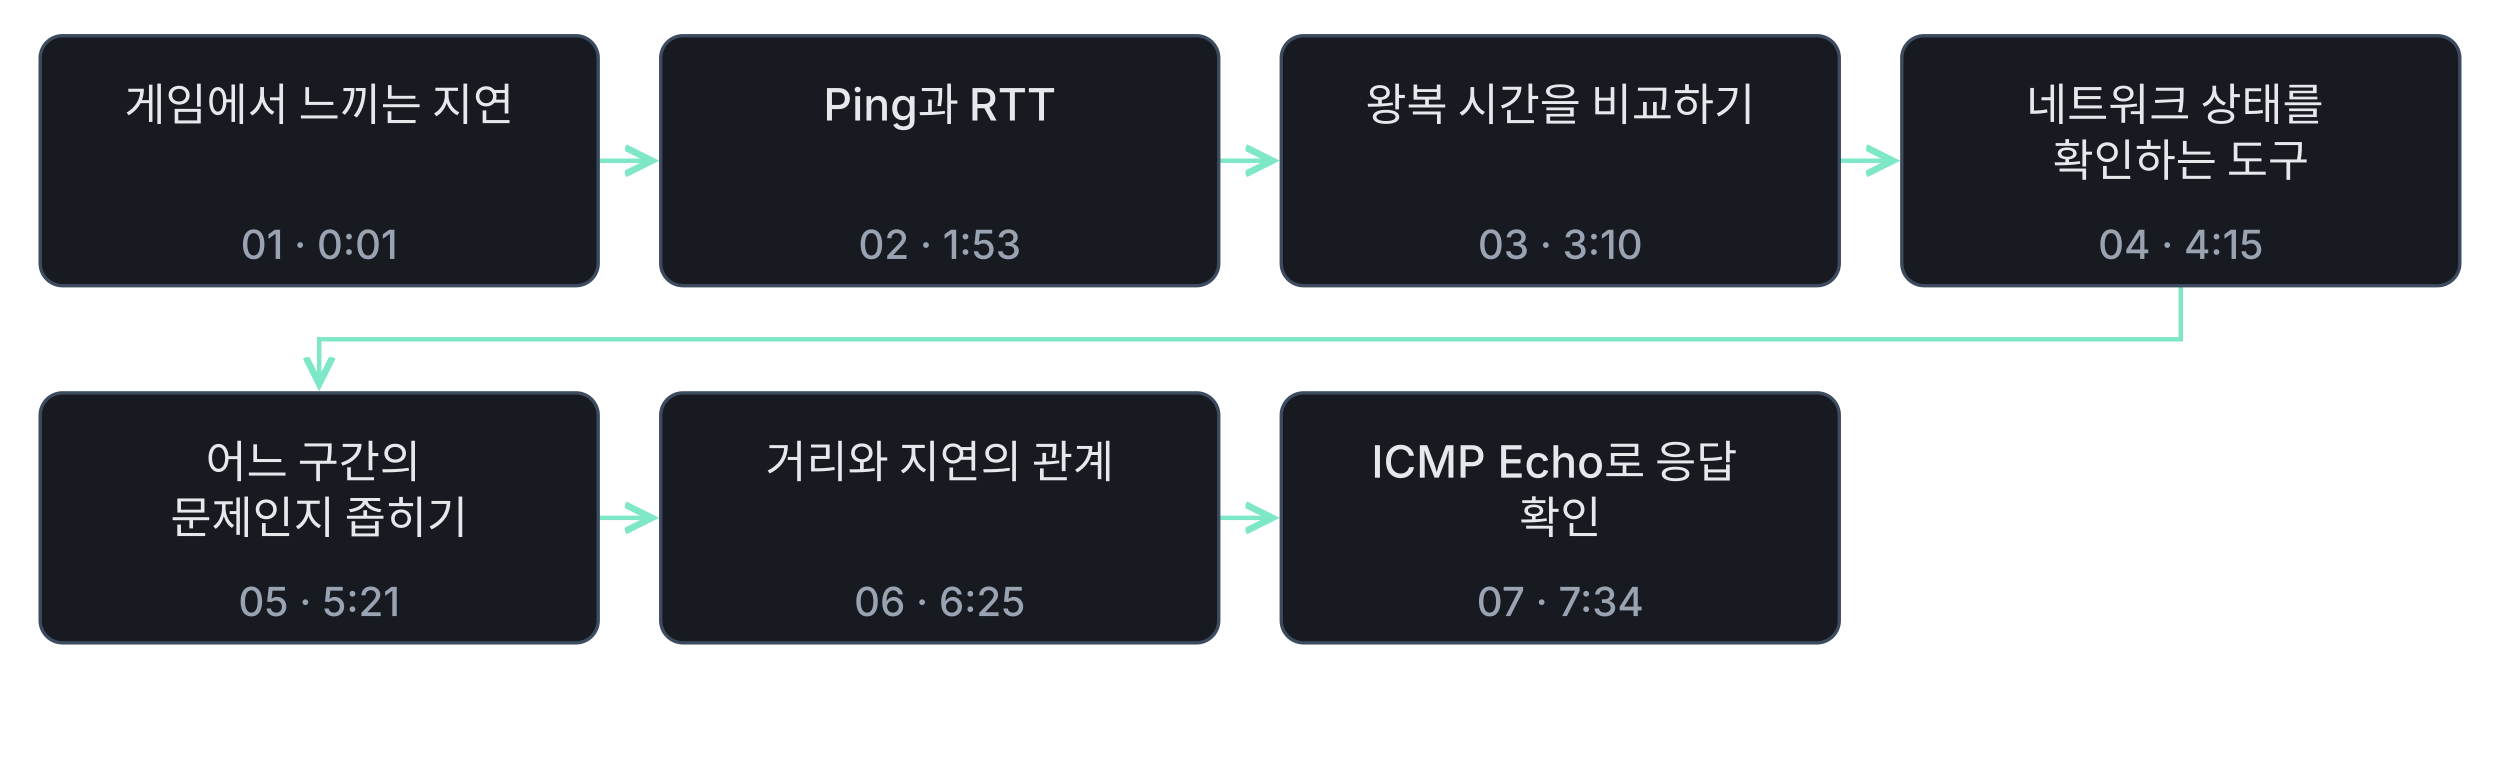
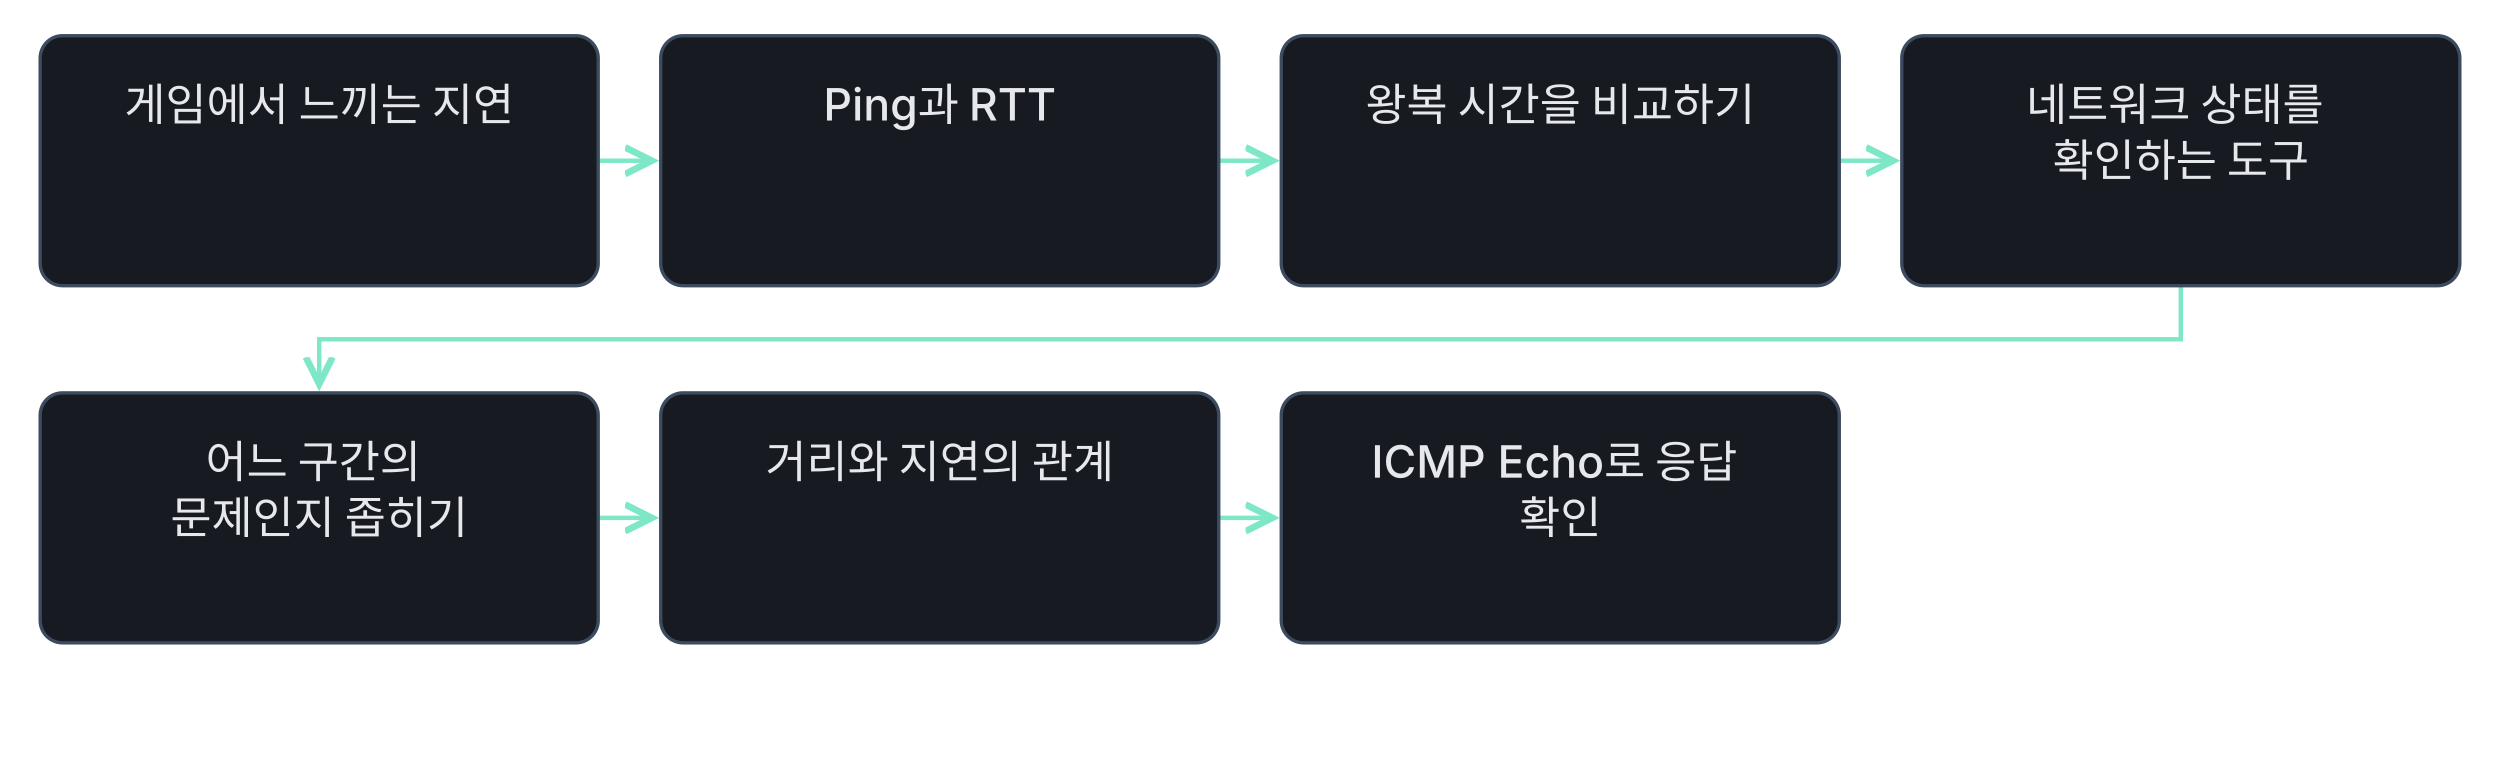
<svg xmlns="http://www.w3.org/2000/svg" class="learning-flow" viewBox="0 0 1120 340" role="group" aria-labelledby="lesson-24-basic-export-title lesson-24-basic-export-desc" lang="ko">
  <defs>
    <marker id="lesson-24-basic-export-arrow" markerWidth="8" markerHeight="8" refX="6" refY="4" orient="auto">
      <path d="M0 1 L6 4 L0 7" fill="none" stroke="#7ee7c7" stroke-width="1.5" />
    </marker>
  </defs>
-   <style>.learning-flow{background:#0f1115}.learning-flow text{font:500 20px -apple-system,BlinkMacSystemFont,'Apple SD Gothic Neo','Segoe UI',sans-serif;fill:#e6e8ec}.learning-flow .flow-time{font-size:18px;fill:#9aa3b2}.learning-flow .flow-note{font-size:18px;fill:#9aa3b2}.learning-flow rect{fill:#171a21;stroke:#3d4b60;stroke-width:1.5}.learning-flow a:hover rect,.learning-flow a:focus rect{stroke:#7ee7c7;stroke-width:3}.learning-flow a:focus{outline:none}</style>
+   <style>.learning-flow{background:#0f1115}.learning-flow text{font:500 20px -apple-system,BlinkMacSystemFont,'Apple SD Gothic Neo','Segoe UI',sans-serif;fill:#e6e8ec}.learning-flow .flow-note{font-size:18px;fill:#9aa3b2}.learning-flow rect{fill:#171a21;stroke:#3d4b60;stroke-width:1.5}.learning-flow a:hover rect,.learning-flow a:focus rect{stroke:#7ee7c7;stroke-width:3}.learning-flow a:focus{outline:none}</style>
  <g fill="none" stroke="#7ee7c7" stroke-width="2" marker-end="url(#lesson-24-basic-export-arrow)">
    <path d="M268 72.0 H292" />
    <path d="M546 72.0 H570" />
    <path d="M824 72.0 H848" />
    <path d="M977.0 128 V152.0 H143.0 V172" />
    <path d="M268 232.0 H292" />
    <path d="M546 232.0 H570" />
  </g>
  <a href="../lesson-24.html#concept-basic-24-01" target="_top" aria-label="게임에서 느끼는 지연 설명으로 이동">
    <rect x="18" y="16" width="250" height="112" rx="10" />
    <text x="143.0" y="54" text-anchor="middle">
      <tspan x="143.0" dy="0">게임에서 느끼는 지연</tspan>
    </text>
-     <text class="flow-time" x="143.0" y="116" text-anchor="middle">01 · 0:01</text>
  </a>
  <a href="../lesson-24.html#concept-basic-24-02" target="_top" aria-label="Ping과 RTT 설명으로 이동">
    <rect x="296" y="16" width="250" height="112" rx="10" />
    <text x="421.0" y="54" text-anchor="middle">
      <tspan x="421.0" dy="0">Ping과 RTT</tspan>
    </text>
-     <text class="flow-time" x="421.0" y="116" text-anchor="middle">02 · 1:53</text>
  </a>
  <a href="../lesson-24.html#concept-basic-24-03" target="_top" aria-label="왕복 시간을 비교하기 설명으로 이동">
    <rect x="574" y="16" width="250" height="112" rx="10" />
    <text x="699.0" y="54" text-anchor="middle">
      <tspan x="699.0" dy="0">왕복 시간을 비교하기</tspan>
    </text>
-     <text class="flow-time" x="699.0" y="116" text-anchor="middle">03 · 3:10</text>
  </a>
  <a href="../lesson-24.html#concept-basic-24-04" target="_top" aria-label="네트워크 상태를 확인하는 도구 설명으로 이동">
    <rect x="852" y="16" width="250" height="112" rx="10" />
    <text x="977.0" y="54" text-anchor="middle">
      <tspan x="977.0" dy="0">네트워크 상태를</tspan>
      <tspan x="977.0" dy="25">확인하는 도구</tspan>
    </text>
-     <text class="flow-time" x="977.0" y="116" text-anchor="middle">04 · 4:15</text>
  </a>
  <a href="../lesson-24.html#concept-basic-24-05" target="_top" aria-label="어느 구간의 문제인지 좁히기 설명으로 이동">
    <rect x="18" y="176" width="250" height="112" rx="10" />
    <text x="143.0" y="214" text-anchor="middle">
      <tspan x="143.0" dy="0">어느 구간의</tspan>
      <tspan x="143.0" dy="25">문제인지 좁히기</tspan>
    </text>
-     <text class="flow-time" x="143.0" y="276" text-anchor="middle">05 · 5:21</text>
  </a>
  <a href="../lesson-24.html#concept-basic-24-06" target="_top" aria-label="거리와 지연의 관계 설명으로 이동">
    <rect x="296" y="176" width="250" height="112" rx="10" />
    <text x="421.0" y="214" text-anchor="middle">
      <tspan x="421.0" dy="0">거리와 지연의 관계</tspan>
    </text>
-     <text class="flow-time" x="421.0" y="276" text-anchor="middle">06 · 6:25</text>
  </a>
  <a href="../lesson-24.html#concept-basic-24-07" target="_top" aria-label="ICMP Echo로 응답 확인 설명으로 이동">
    <rect x="574" y="176" width="250" height="112" rx="10" />
    <text x="699.0" y="214" text-anchor="middle">
      <tspan x="699.0" dy="0">ICMP Echo로 응답</tspan>
      <tspan x="699.0" dy="25">확인</tspan>
    </text>
-     <text class="flow-time" x="699.0" y="276" text-anchor="middle">07 · 7:34</text>
  </a>
</svg>
